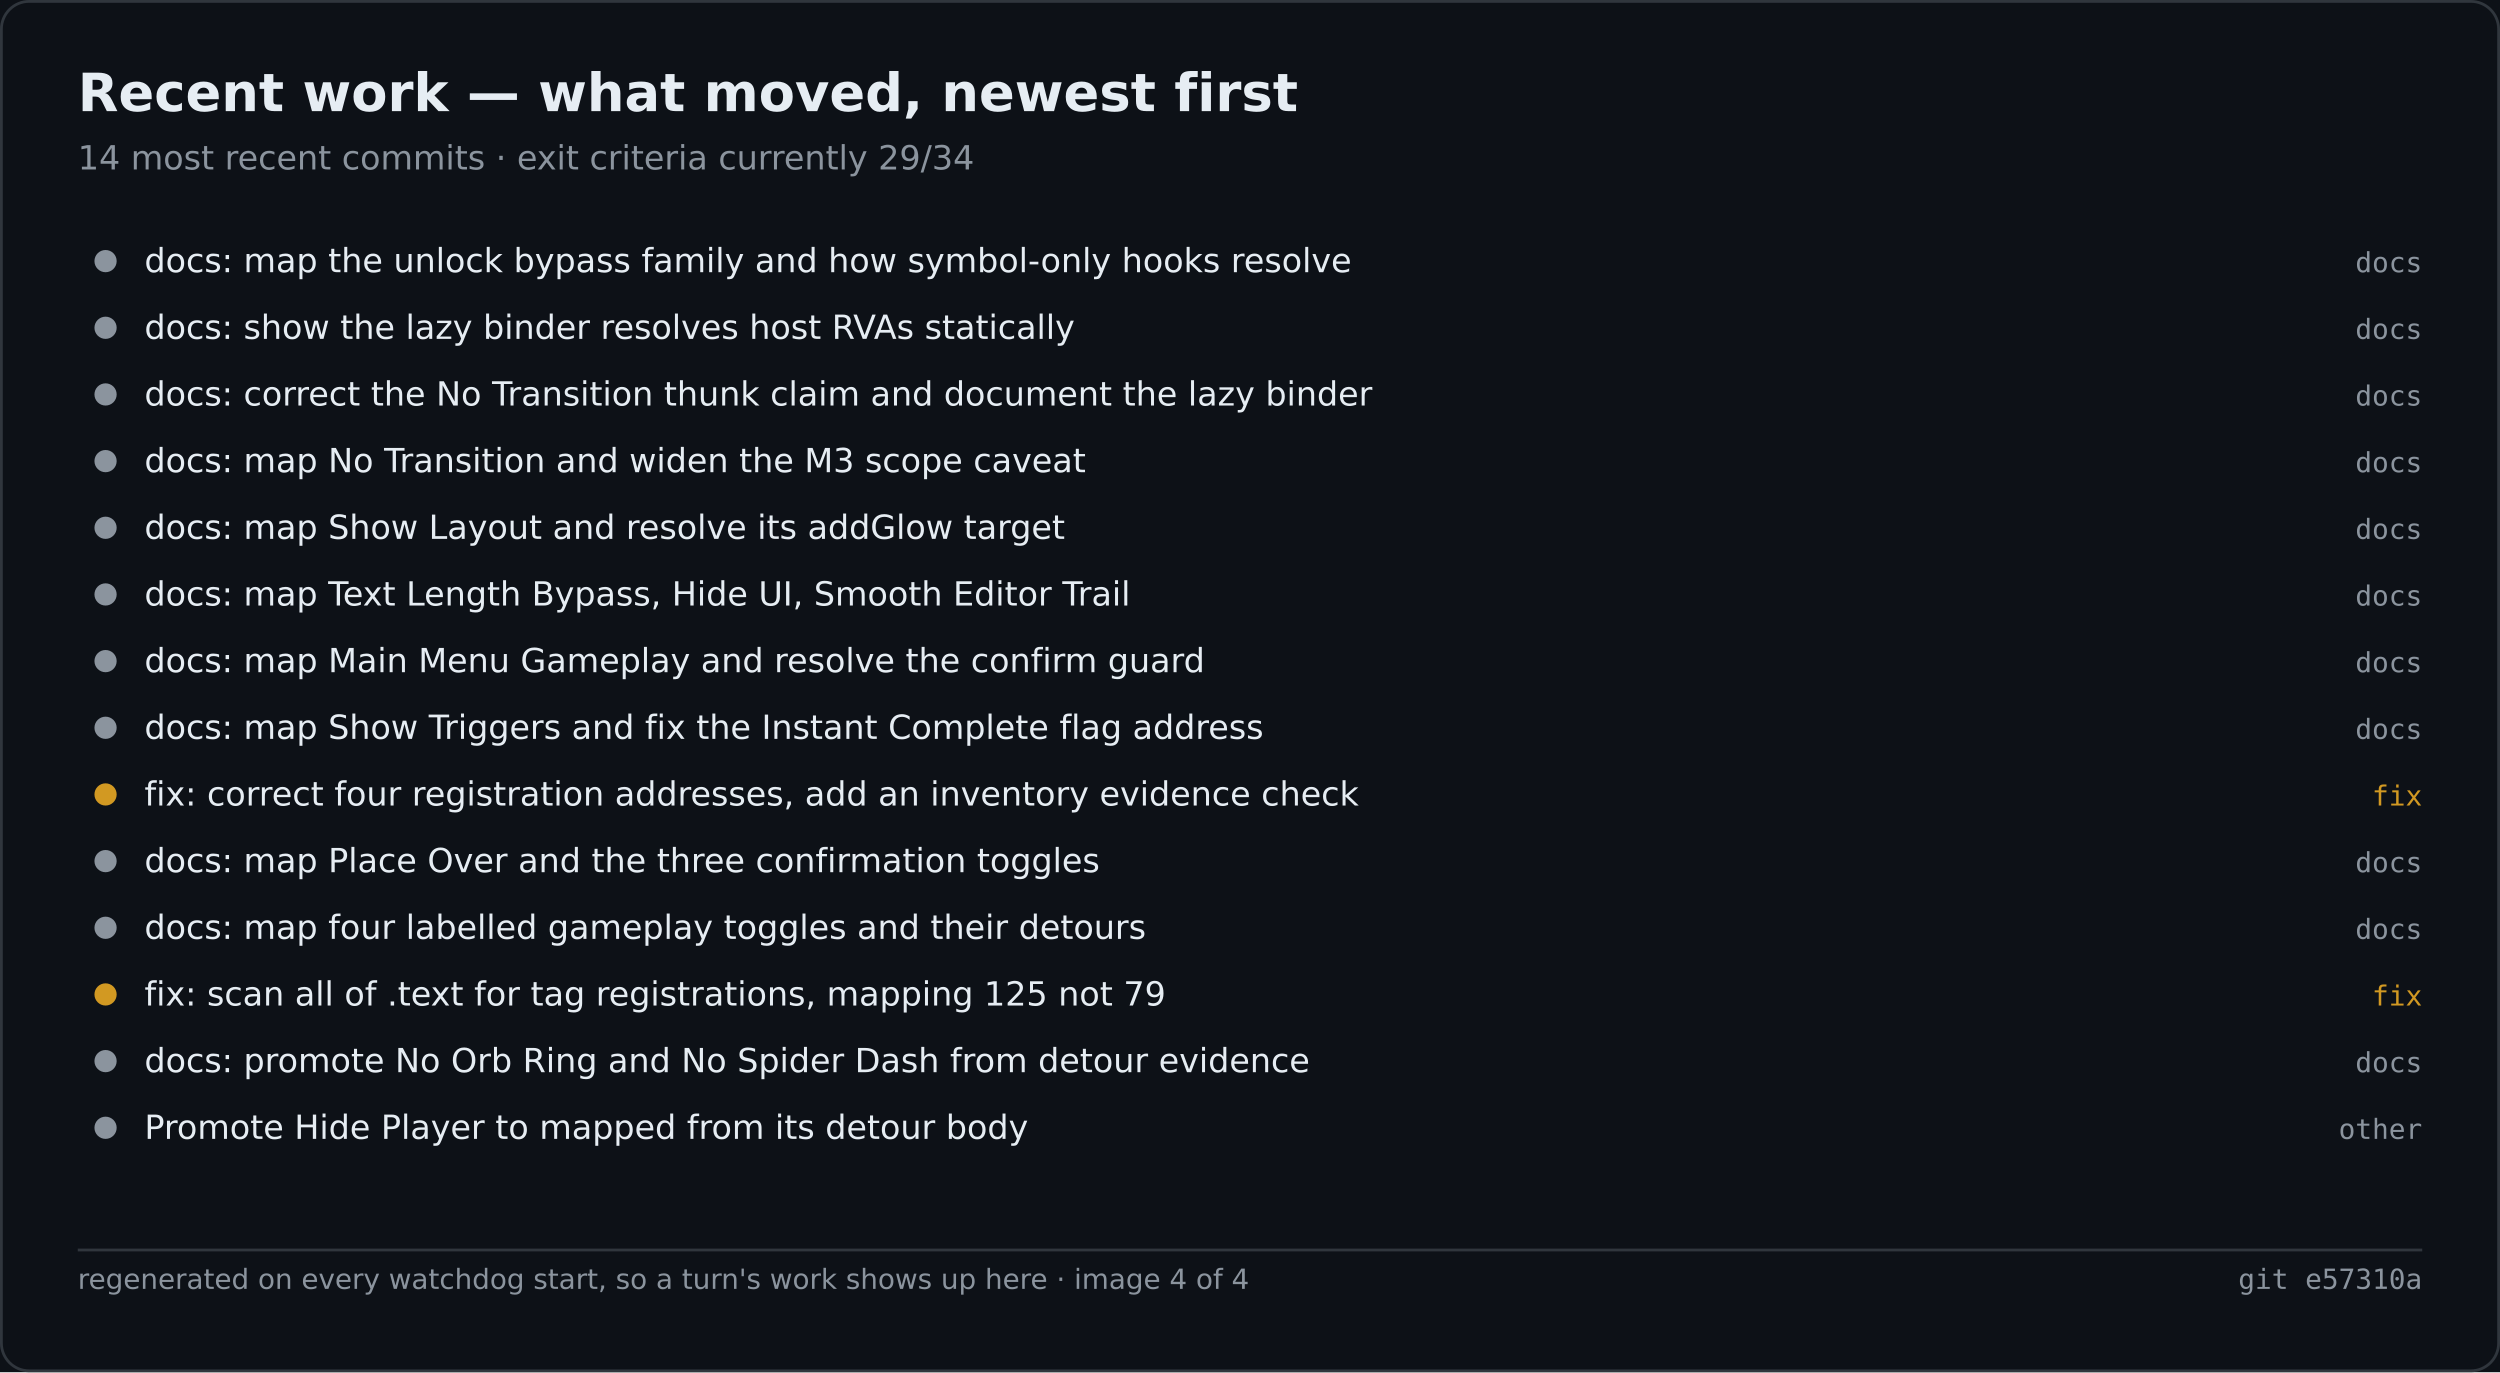
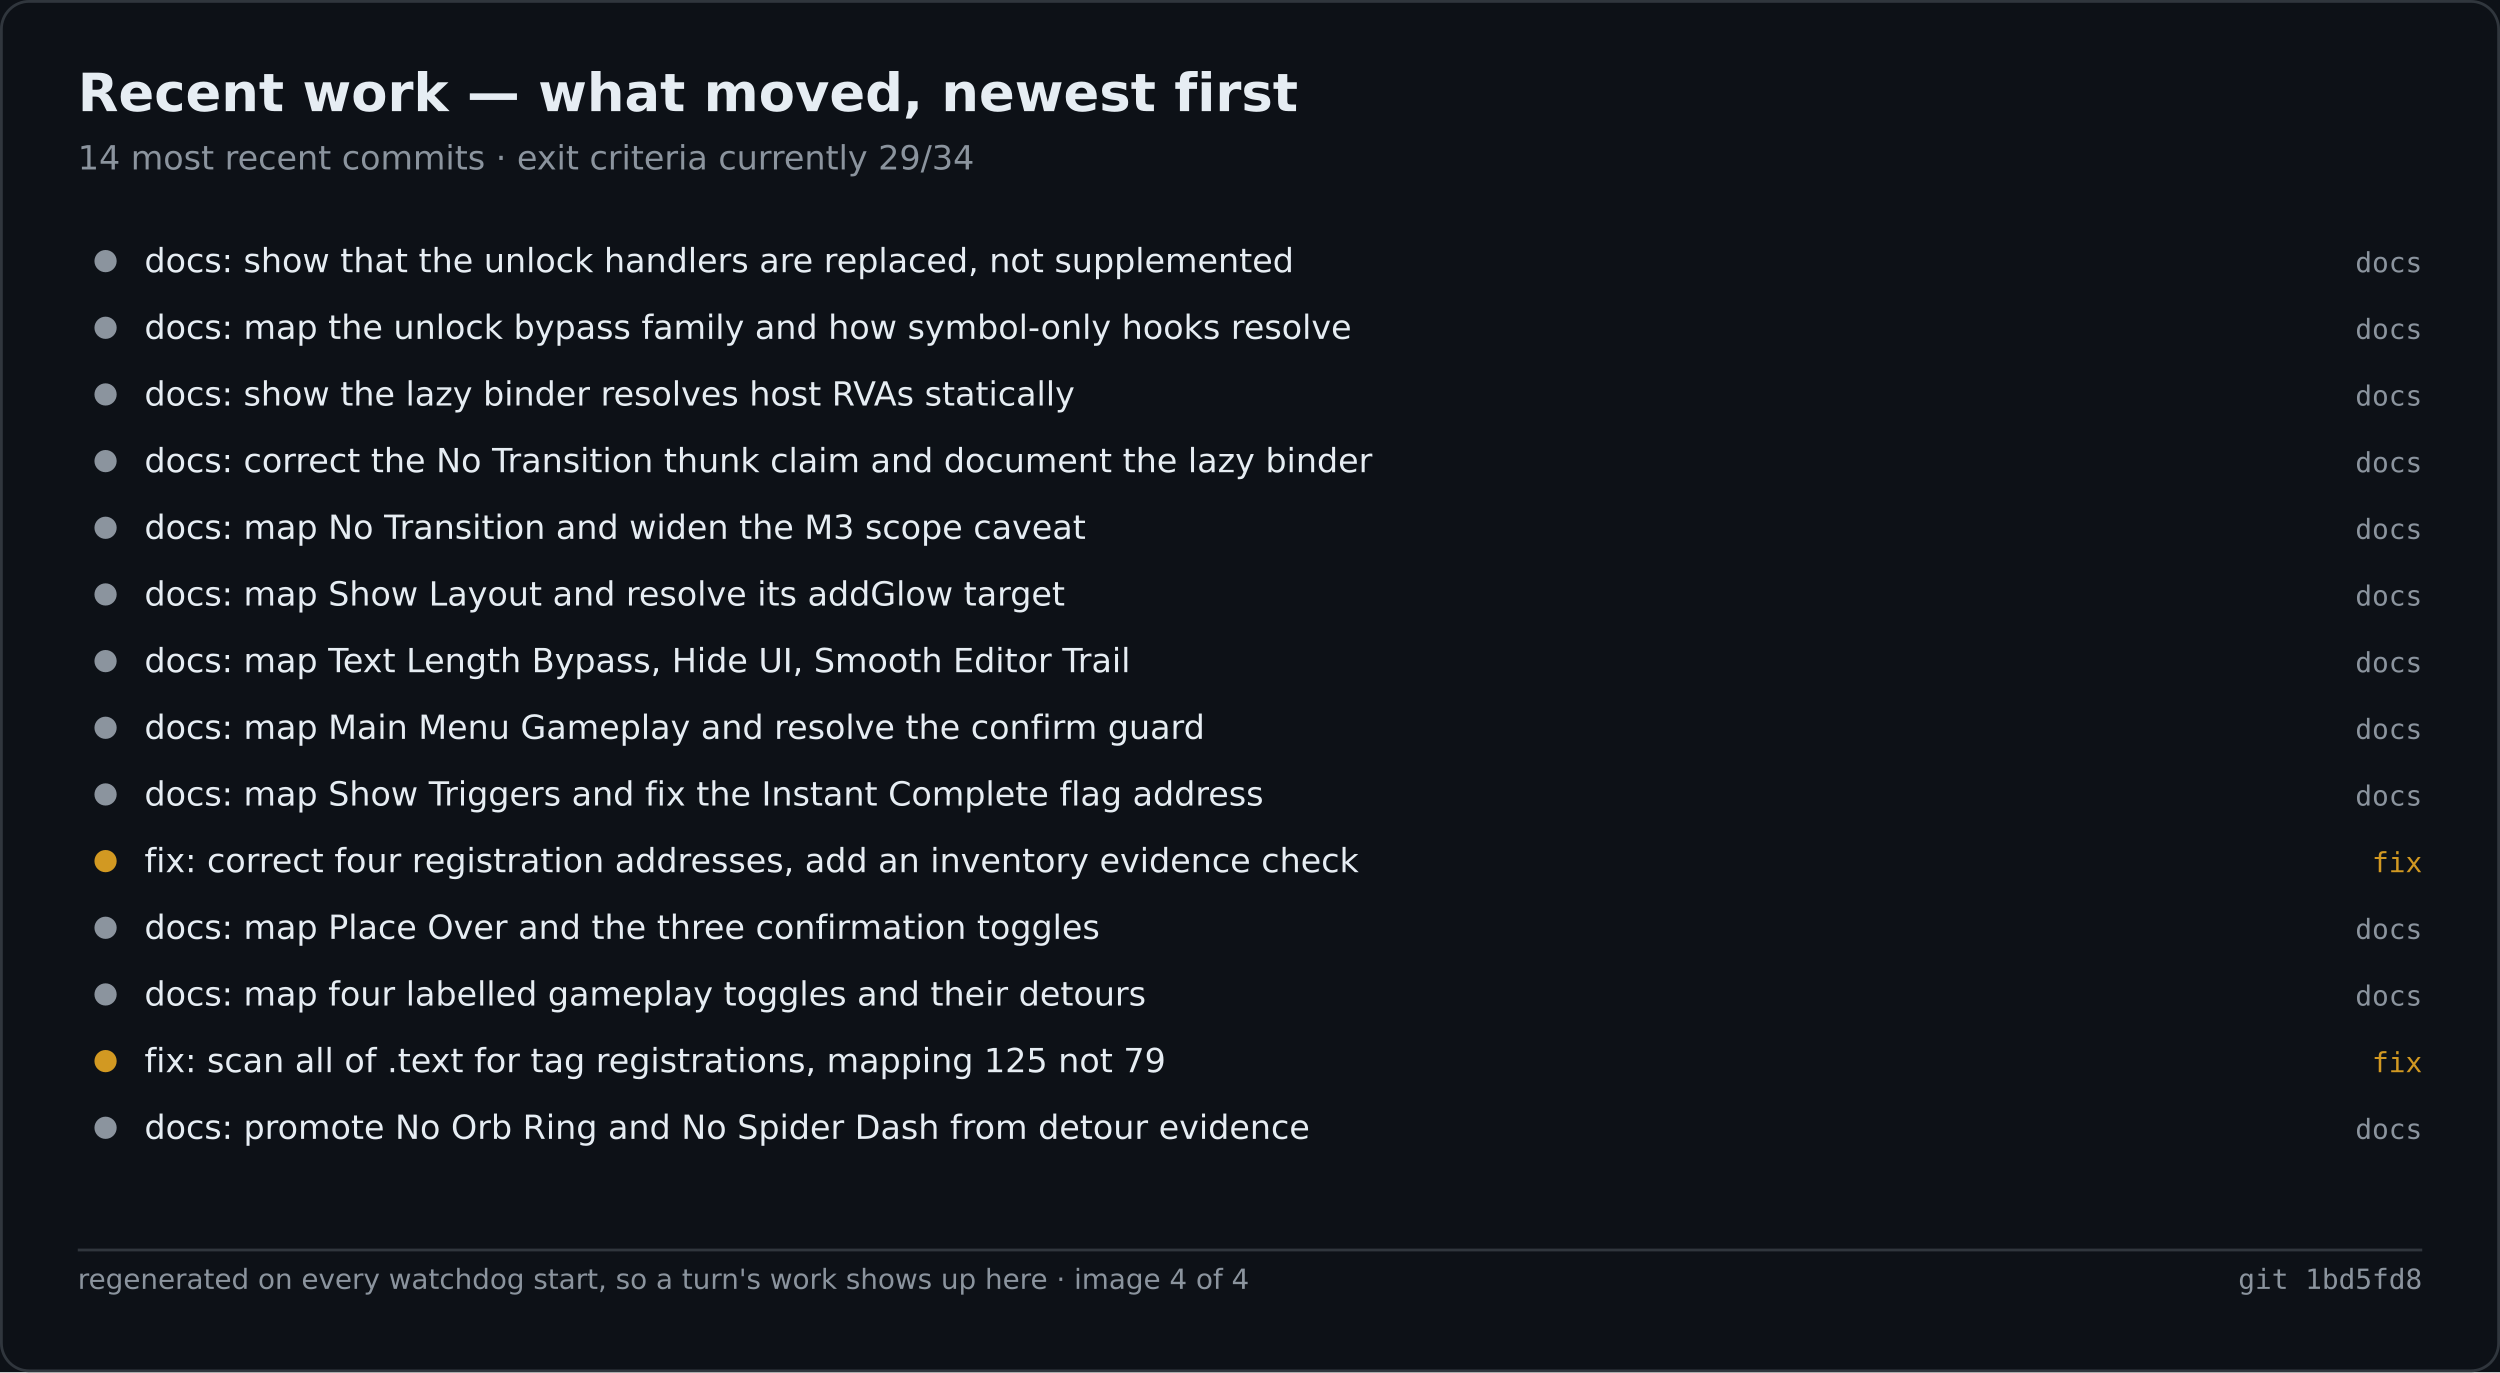
<svg xmlns="http://www.w3.org/2000/svg" width="900" height="494" viewBox="0 0 900 494" role="img" aria-label="Recent work — what moved, newest first">
  <rect width="900" height="494" fill="#0d1117" />
  <rect x="0.5" y="0.5" width="899" height="493" fill="none" stroke="#30363d" rx="10" />
  <text x="28" y="40" font-family="Segoe UI,DejaVu Sans,Helvetica,sans-serif" font-size="19" font-weight="600" fill="#e6edf3">Recent work — what moved, newest first</text>
  <text x="28" y="61" font-family="Segoe UI,DejaVu Sans,Helvetica,sans-serif" font-size="12" fill="#8b949e">14 most recent commits · exit criteria currently 29/34</text>
  <circle cx="38.0" cy="94.0" r="4" fill="#8b949e" />
-   <text x="52.0" y="98.0" font-family="Segoe UI,DejaVu Sans,Helvetica,sans-serif" font-size="12" fill="#e6edf3">docs: map the unlock bypass family and how symbol-only hooks resolve</text>
+   <text x="52.0" y="98.0" font-family="Segoe UI,DejaVu Sans,Helvetica,sans-serif" font-size="12" fill="#e6edf3">docs: show that the unlock handlers are replaced, not supplemented</text>
  <text x="872.0" y="98.0" font-family="Cascadia Mono,Consolas,DejaVu Sans Mono,monospace" font-size="10" fill="#8b949e" text-anchor="end">docs</text>
  <circle cx="38.0" cy="118.0" r="4" fill="#8b949e" />
-   <text x="52.0" y="122.0" font-family="Segoe UI,DejaVu Sans,Helvetica,sans-serif" font-size="12" fill="#e6edf3">docs: show the lazy binder resolves host RVAs statically</text>
+   <text x="52.0" y="122.0" font-family="Segoe UI,DejaVu Sans,Helvetica,sans-serif" font-size="12" fill="#e6edf3">docs: map the unlock bypass family and how symbol-only hooks resolve</text>
  <text x="872.0" y="122.0" font-family="Cascadia Mono,Consolas,DejaVu Sans Mono,monospace" font-size="10" fill="#8b949e" text-anchor="end">docs</text>
  <circle cx="38.0" cy="142.0" r="4" fill="#8b949e" />
-   <text x="52.0" y="146.0" font-family="Segoe UI,DejaVu Sans,Helvetica,sans-serif" font-size="12" fill="#e6edf3">docs: correct the No Transition thunk claim and document the lazy binder</text>
+   <text x="52.0" y="146.0" font-family="Segoe UI,DejaVu Sans,Helvetica,sans-serif" font-size="12" fill="#e6edf3">docs: show the lazy binder resolves host RVAs statically</text>
  <text x="872.0" y="146.0" font-family="Cascadia Mono,Consolas,DejaVu Sans Mono,monospace" font-size="10" fill="#8b949e" text-anchor="end">docs</text>
  <circle cx="38.0" cy="166.0" r="4" fill="#8b949e" />
-   <text x="52.0" y="170.0" font-family="Segoe UI,DejaVu Sans,Helvetica,sans-serif" font-size="12" fill="#e6edf3">docs: map No Transition and widen the M3 scope caveat</text>
+   <text x="52.0" y="170.0" font-family="Segoe UI,DejaVu Sans,Helvetica,sans-serif" font-size="12" fill="#e6edf3">docs: correct the No Transition thunk claim and document the lazy binder</text>
  <text x="872.0" y="170.0" font-family="Cascadia Mono,Consolas,DejaVu Sans Mono,monospace" font-size="10" fill="#8b949e" text-anchor="end">docs</text>
  <circle cx="38.0" cy="190.0" r="4" fill="#8b949e" />
-   <text x="52.0" y="194.0" font-family="Segoe UI,DejaVu Sans,Helvetica,sans-serif" font-size="12" fill="#e6edf3">docs: map Show Layout and resolve its addGlow target</text>
+   <text x="52.0" y="194.0" font-family="Segoe UI,DejaVu Sans,Helvetica,sans-serif" font-size="12" fill="#e6edf3">docs: map No Transition and widen the M3 scope caveat</text>
  <text x="872.0" y="194.0" font-family="Cascadia Mono,Consolas,DejaVu Sans Mono,monospace" font-size="10" fill="#8b949e" text-anchor="end">docs</text>
  <circle cx="38.0" cy="214.0" r="4" fill="#8b949e" />
-   <text x="52.0" y="218.0" font-family="Segoe UI,DejaVu Sans,Helvetica,sans-serif" font-size="12" fill="#e6edf3">docs: map Text Length Bypass, Hide UI, Smooth Editor Trail</text>
+   <text x="52.0" y="218.0" font-family="Segoe UI,DejaVu Sans,Helvetica,sans-serif" font-size="12" fill="#e6edf3">docs: map Show Layout and resolve its addGlow target</text>
  <text x="872.0" y="218.0" font-family="Cascadia Mono,Consolas,DejaVu Sans Mono,monospace" font-size="10" fill="#8b949e" text-anchor="end">docs</text>
  <circle cx="38.0" cy="238.0" r="4" fill="#8b949e" />
-   <text x="52.0" y="242.0" font-family="Segoe UI,DejaVu Sans,Helvetica,sans-serif" font-size="12" fill="#e6edf3">docs: map Main Menu Gameplay and resolve the confirm guard</text>
+   <text x="52.0" y="242.0" font-family="Segoe UI,DejaVu Sans,Helvetica,sans-serif" font-size="12" fill="#e6edf3">docs: map Text Length Bypass, Hide UI, Smooth Editor Trail</text>
  <text x="872.0" y="242.0" font-family="Cascadia Mono,Consolas,DejaVu Sans Mono,monospace" font-size="10" fill="#8b949e" text-anchor="end">docs</text>
  <circle cx="38.0" cy="262.0" r="4" fill="#8b949e" />
-   <text x="52.0" y="266.0" font-family="Segoe UI,DejaVu Sans,Helvetica,sans-serif" font-size="12" fill="#e6edf3">docs: map Show Triggers and fix the Instant Complete flag address</text>
+   <text x="52.0" y="266.0" font-family="Segoe UI,DejaVu Sans,Helvetica,sans-serif" font-size="12" fill="#e6edf3">docs: map Main Menu Gameplay and resolve the confirm guard</text>
  <text x="872.0" y="266.0" font-family="Cascadia Mono,Consolas,DejaVu Sans Mono,monospace" font-size="10" fill="#8b949e" text-anchor="end">docs</text>
-   <circle cx="38.0" cy="286.0" r="4" fill="#d29922" />
-   <text x="52.0" y="290.0" font-family="Segoe UI,DejaVu Sans,Helvetica,sans-serif" font-size="12" fill="#e6edf3">fix: correct four registration addresses, add an inventory evidence check</text>
-   <text x="872.0" y="290.0" font-family="Cascadia Mono,Consolas,DejaVu Sans Mono,monospace" font-size="10" fill="#d29922" text-anchor="end">fix</text>
-   <circle cx="38.0" cy="310.0" r="4" fill="#8b949e" />
-   <text x="52.0" y="314.0" font-family="Segoe UI,DejaVu Sans,Helvetica,sans-serif" font-size="12" fill="#e6edf3">docs: map Place Over and the three confirmation toggles</text>
-   <text x="872.0" y="314.0" font-family="Cascadia Mono,Consolas,DejaVu Sans Mono,monospace" font-size="10" fill="#8b949e" text-anchor="end">docs</text>
+   <circle cx="38.0" cy="286.0" r="4" fill="#8b949e" />
+   <text x="52.0" y="290.0" font-family="Segoe UI,DejaVu Sans,Helvetica,sans-serif" font-size="12" fill="#e6edf3">docs: map Show Triggers and fix the Instant Complete flag address</text>
+   <text x="872.0" y="290.0" font-family="Cascadia Mono,Consolas,DejaVu Sans Mono,monospace" font-size="10" fill="#8b949e" text-anchor="end">docs</text>
+   <circle cx="38.0" cy="310.0" r="4" fill="#d29922" />
+   <text x="52.0" y="314.0" font-family="Segoe UI,DejaVu Sans,Helvetica,sans-serif" font-size="12" fill="#e6edf3">fix: correct four registration addresses, add an inventory evidence check</text>
+   <text x="872.0" y="314.0" font-family="Cascadia Mono,Consolas,DejaVu Sans Mono,monospace" font-size="10" fill="#d29922" text-anchor="end">fix</text>
  <circle cx="38.0" cy="334.0" r="4" fill="#8b949e" />
-   <text x="52.0" y="338.0" font-family="Segoe UI,DejaVu Sans,Helvetica,sans-serif" font-size="12" fill="#e6edf3">docs: map four labelled gameplay toggles and their detours</text>
+   <text x="52.0" y="338.0" font-family="Segoe UI,DejaVu Sans,Helvetica,sans-serif" font-size="12" fill="#e6edf3">docs: map Place Over and the three confirmation toggles</text>
  <text x="872.0" y="338.0" font-family="Cascadia Mono,Consolas,DejaVu Sans Mono,monospace" font-size="10" fill="#8b949e" text-anchor="end">docs</text>
-   <circle cx="38.0" cy="358.0" r="4" fill="#d29922" />
-   <text x="52.0" y="362.0" font-family="Segoe UI,DejaVu Sans,Helvetica,sans-serif" font-size="12" fill="#e6edf3">fix: scan all of .text for tag registrations, mapping 125 not 79</text>
-   <text x="872.0" y="362.0" font-family="Cascadia Mono,Consolas,DejaVu Sans Mono,monospace" font-size="10" fill="#d29922" text-anchor="end">fix</text>
-   <circle cx="38.0" cy="382.0" r="4" fill="#8b949e" />
-   <text x="52.0" y="386.0" font-family="Segoe UI,DejaVu Sans,Helvetica,sans-serif" font-size="12" fill="#e6edf3">docs: promote No Orb Ring and No Spider Dash from detour evidence</text>
-   <text x="872.0" y="386.0" font-family="Cascadia Mono,Consolas,DejaVu Sans Mono,monospace" font-size="10" fill="#8b949e" text-anchor="end">docs</text>
+   <circle cx="38.0" cy="358.0" r="4" fill="#8b949e" />
+   <text x="52.0" y="362.0" font-family="Segoe UI,DejaVu Sans,Helvetica,sans-serif" font-size="12" fill="#e6edf3">docs: map four labelled gameplay toggles and their detours</text>
+   <text x="872.0" y="362.0" font-family="Cascadia Mono,Consolas,DejaVu Sans Mono,monospace" font-size="10" fill="#8b949e" text-anchor="end">docs</text>
+   <circle cx="38.0" cy="382.0" r="4" fill="#d29922" />
+   <text x="52.0" y="386.0" font-family="Segoe UI,DejaVu Sans,Helvetica,sans-serif" font-size="12" fill="#e6edf3">fix: scan all of .text for tag registrations, mapping 125 not 79</text>
+   <text x="872.0" y="386.0" font-family="Cascadia Mono,Consolas,DejaVu Sans Mono,monospace" font-size="10" fill="#d29922" text-anchor="end">fix</text>
  <circle cx="38.0" cy="406.0" r="4" fill="#8b949e" />
-   <text x="52.0" y="410.0" font-family="Segoe UI,DejaVu Sans,Helvetica,sans-serif" font-size="12" fill="#e6edf3">Promote Hide Player to mapped from its detour body</text>
-   <text x="872.0" y="410.0" font-family="Cascadia Mono,Consolas,DejaVu Sans Mono,monospace" font-size="10" fill="#8b949e" text-anchor="end">other</text>
+   <text x="52.0" y="410.0" font-family="Segoe UI,DejaVu Sans,Helvetica,sans-serif" font-size="12" fill="#e6edf3">docs: promote No Orb Ring and No Spider Dash from detour evidence</text>
+   <text x="872.0" y="410.0" font-family="Cascadia Mono,Consolas,DejaVu Sans Mono,monospace" font-size="10" fill="#8b949e" text-anchor="end">docs</text>
  <line x1="28.0" y1="450.0" x2="872.0" y2="450.0" stroke="#30363d" stroke-width="1" />
  <text x="28.0" y="464.0" font-family="Segoe UI,DejaVu Sans,Helvetica,sans-serif" font-size="10" fill="#8b949e">regenerated on every watchdog start, so a turn's work shows up here · image 4 of 4</text>
-   <text x="872.0" y="464.0" font-family="Cascadia Mono,Consolas,DejaVu Sans Mono,monospace" font-size="10" fill="#8b949e" text-anchor="end">git e57310a</text>
+   <text x="872.0" y="464.0" font-family="Cascadia Mono,Consolas,DejaVu Sans Mono,monospace" font-size="10" fill="#8b949e" text-anchor="end">git 1bd5fd8</text>
</svg>
